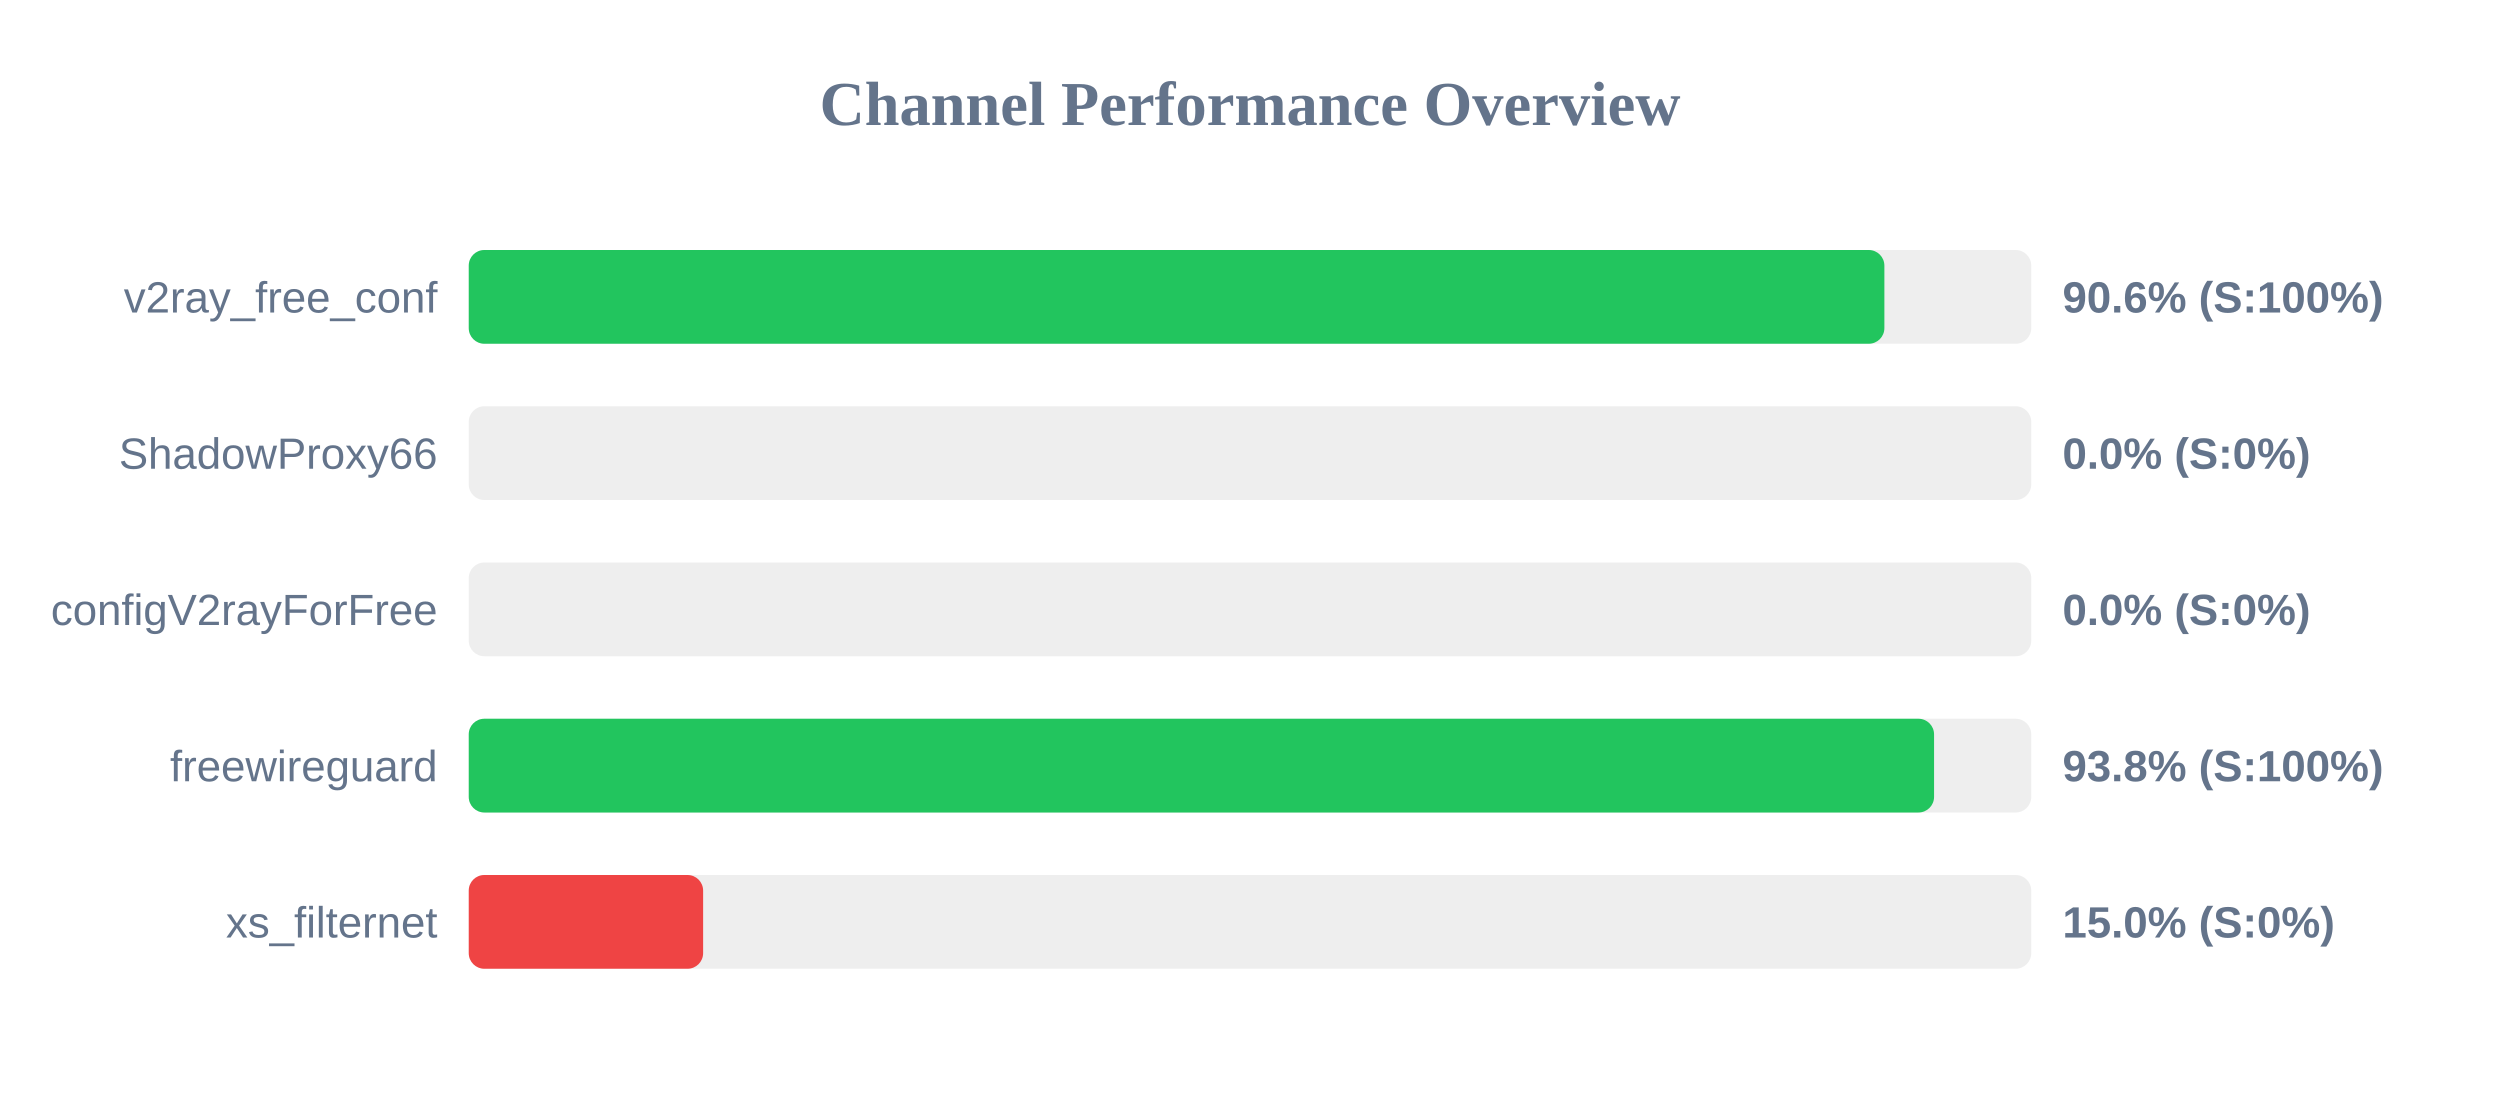
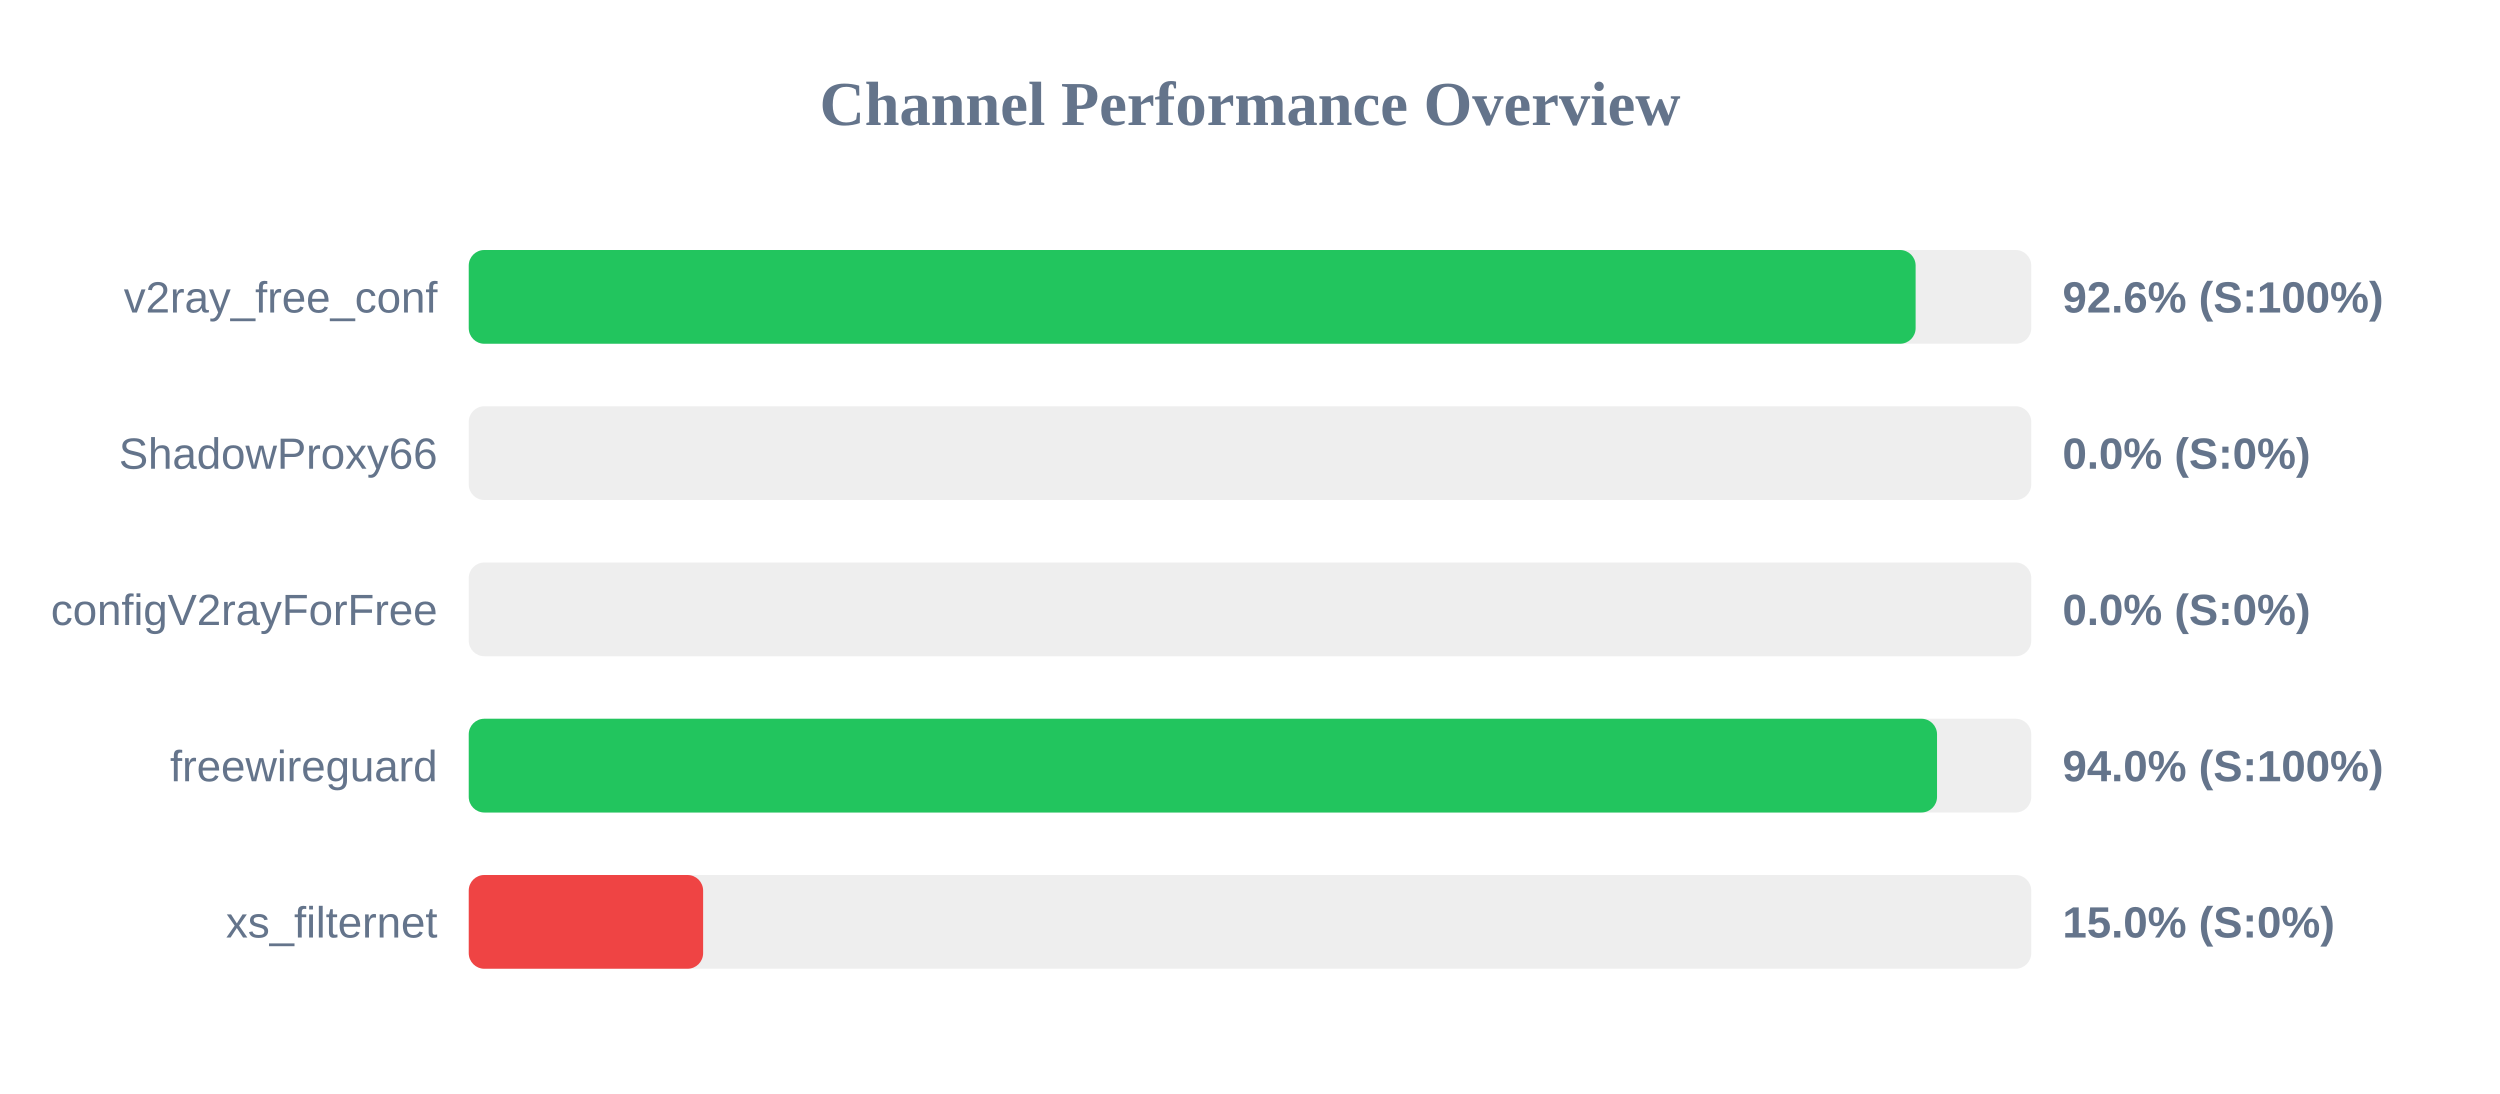
<svg xmlns="http://www.w3.org/2000/svg" width="800" height="350" version="1.1">
  <style>
        .row { font: 14px Arial; fill: #64748b; }
        .score { font: bold 14px Arial; fill: #64748b; }
    </style>
  <text x="400" y="40" text-anchor="middle" font-size="20px" font-weight="bold" fill="#64748b">Channel Performance Overview</text>
  <rect x="150" y="80" width="500" height="30" fill="#eee" rx="5" />
-   <rect x="150" y="80" width="453.0" height="30" fill="#22c55e" rx="5" />
+   <rect x="150" y="80" width="463.0" height="30" fill="#22c55e" rx="5" />
  <text x="140" y="100" text-anchor="end" class="row">v2ray_free_conf</text>
-   <text x="660" y="100" text-anchor="start" class="score">90.6% (S:100%)</text>
+   <text x="660" y="100" text-anchor="start" class="score">92.6% (S:100%)</text>
  <rect x="150" y="130" width="500" height="30" fill="#eee" rx="5" />
  <rect x="150" y="130" width="0.0" height="30" fill="#ef4444" rx="5" />
  <text x="140" y="150" text-anchor="end" class="row">ShadowProxy66</text>
  <text x="660" y="150" text-anchor="start" class="score">0.0% (S:0%)</text>
  <rect x="150" y="180" width="500" height="30" fill="#eee" rx="5" />
  <rect x="150" y="180" width="0.0" height="30" fill="#ef4444" rx="5" />
  <text x="140" y="200" text-anchor="end" class="row">configV2rayForFree</text>
  <text x="660" y="200" text-anchor="start" class="score">0.0% (S:0%)</text>
  <rect x="150" y="230" width="500" height="30" fill="#eee" rx="5" />
-   <rect x="150" y="230" width="468.9" height="30" fill="#22c55e" rx="5" />
+   <rect x="150" y="230" width="469.85" height="30" fill="#22c55e" rx="5" />
  <text x="140" y="250" text-anchor="end" class="row">freewireguard</text>
-   <text x="660" y="250" text-anchor="start" class="score">93.8% (S:100%)</text>
+   <text x="660" y="250" text-anchor="start" class="score">94.0% (S:100%)</text>
  <rect x="150" y="280" width="500" height="30" fill="#eee" rx="5" />
  <rect x="150" y="280" width="75.0" height="30" fill="#ef4444" rx="5" />
  <text x="140" y="300" text-anchor="end" class="row">xs_filternet</text>
  <text x="660" y="300" text-anchor="start" class="score">15.0% (S:0%)</text>
</svg>
